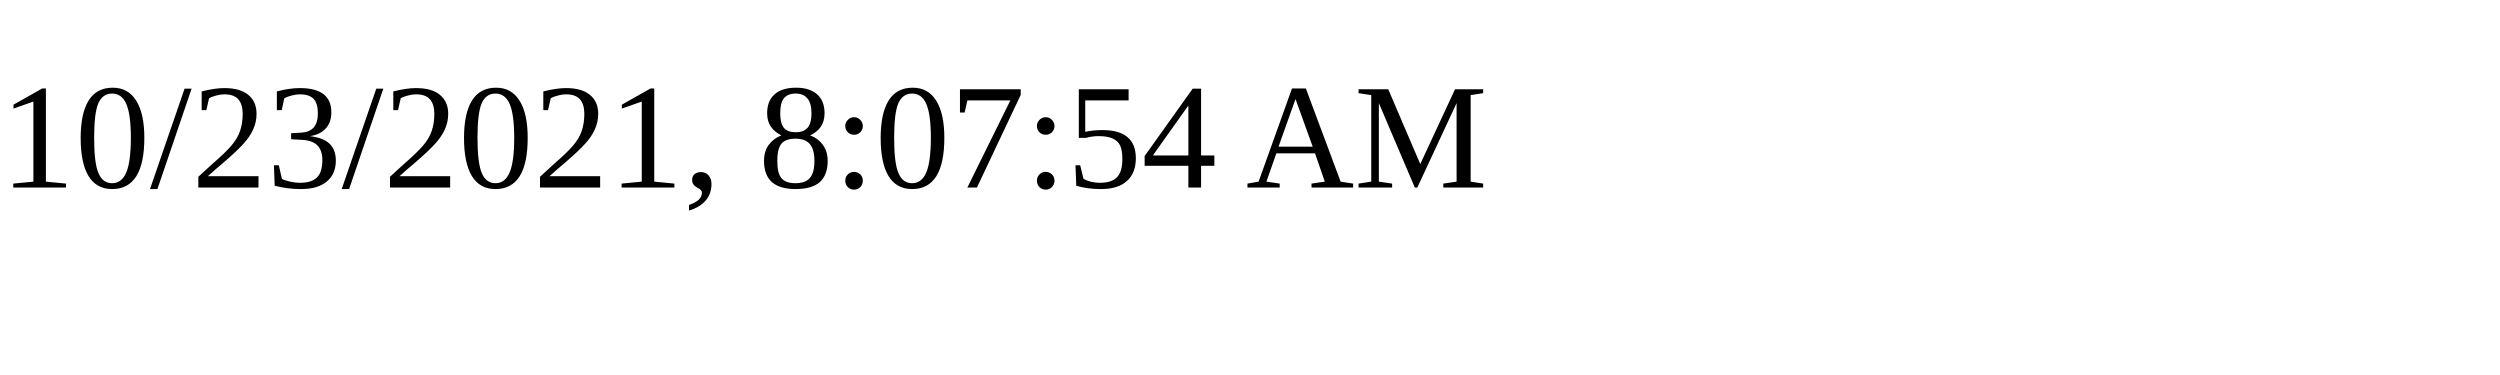
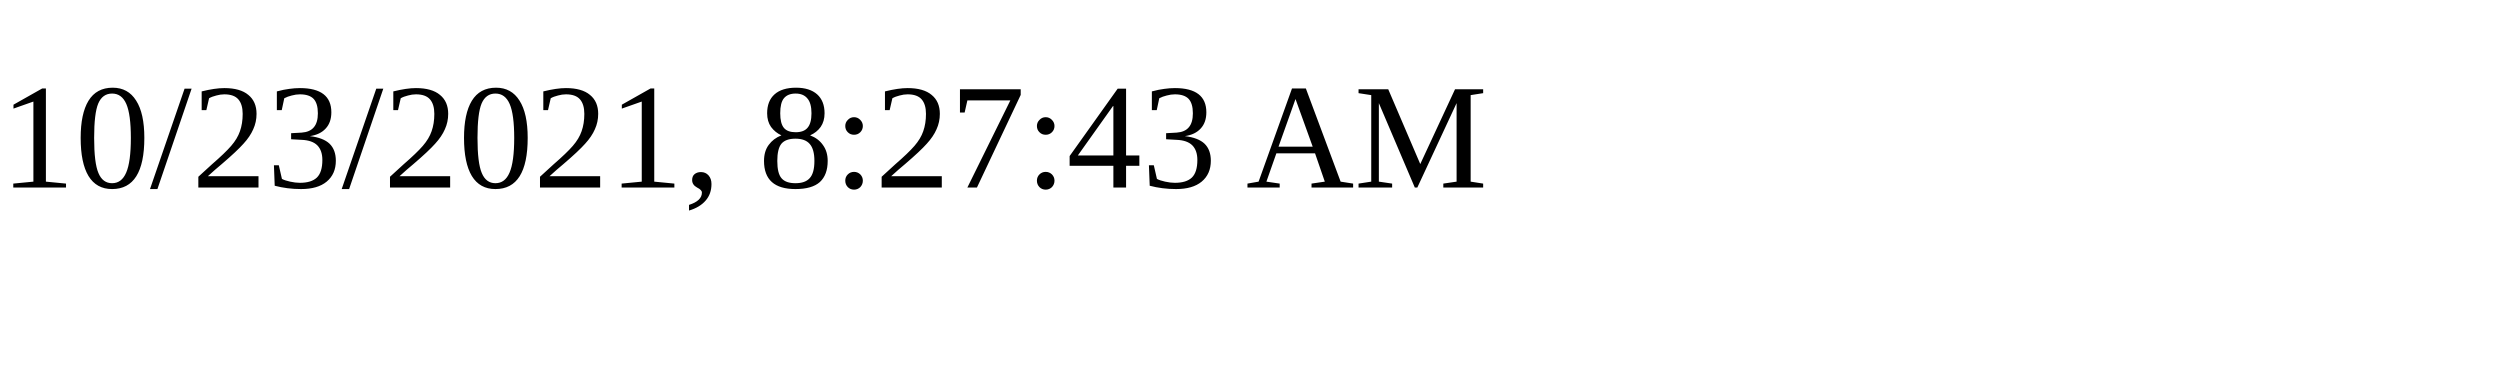
<svg xmlns="http://www.w3.org/2000/svg" height="30" width="200">
-   <text x="0" y="15">10/23/2021, 8:07:54 AM</text>
+   <text x="0" y="15">10/23/2021, 8:27:43 AM</text>
</svg>
